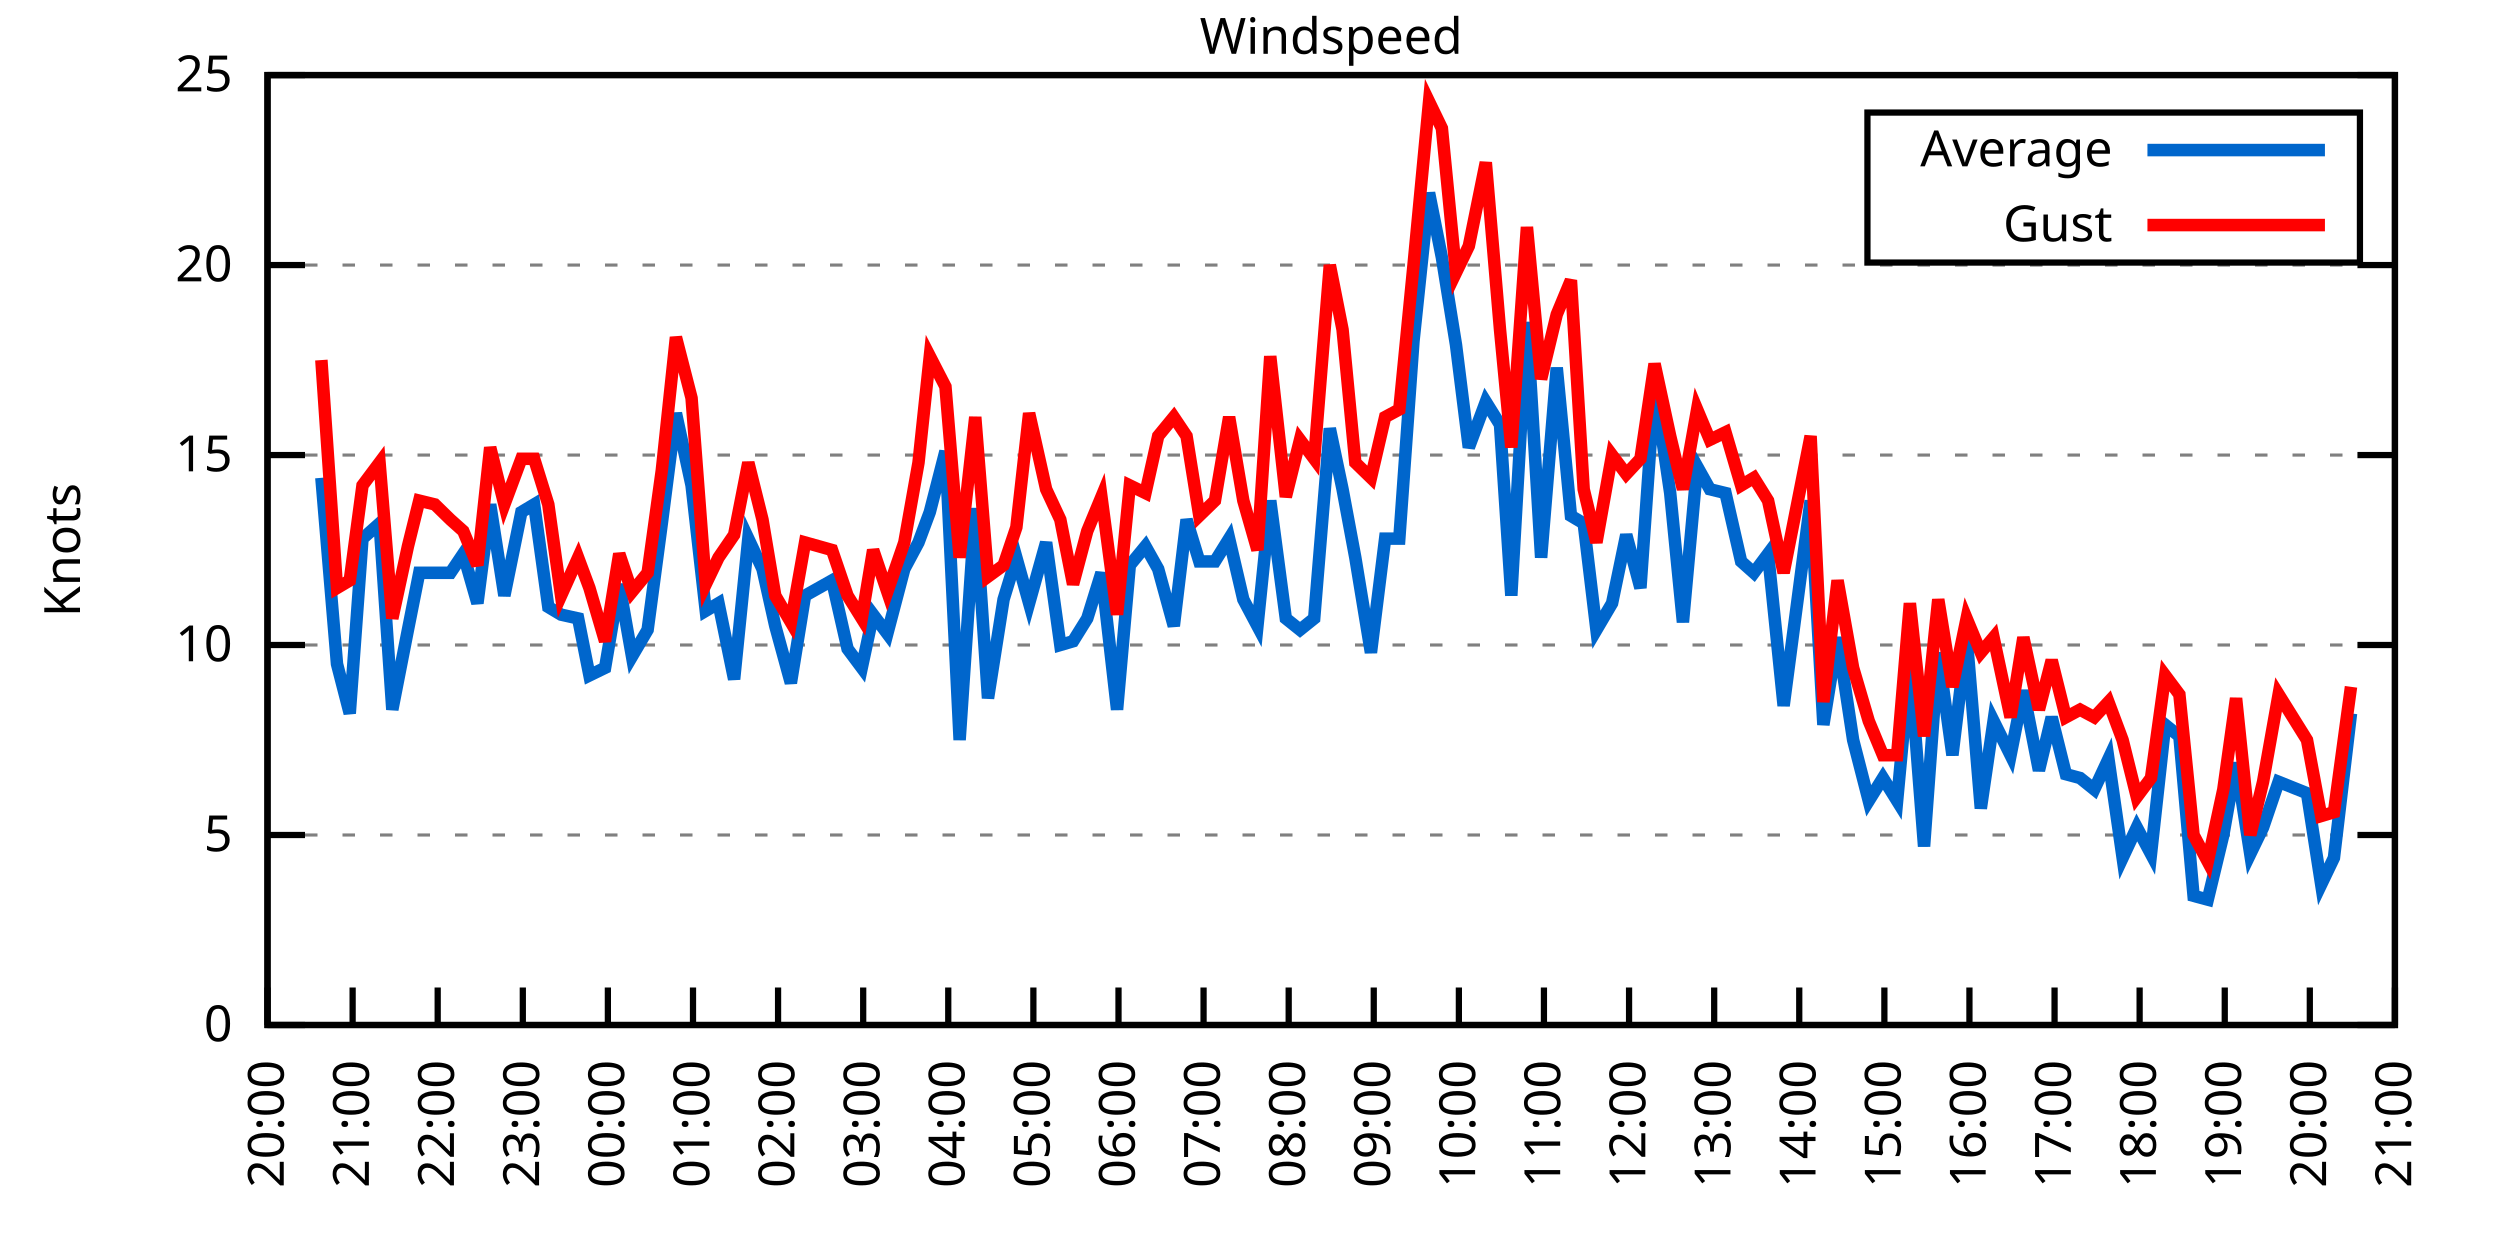
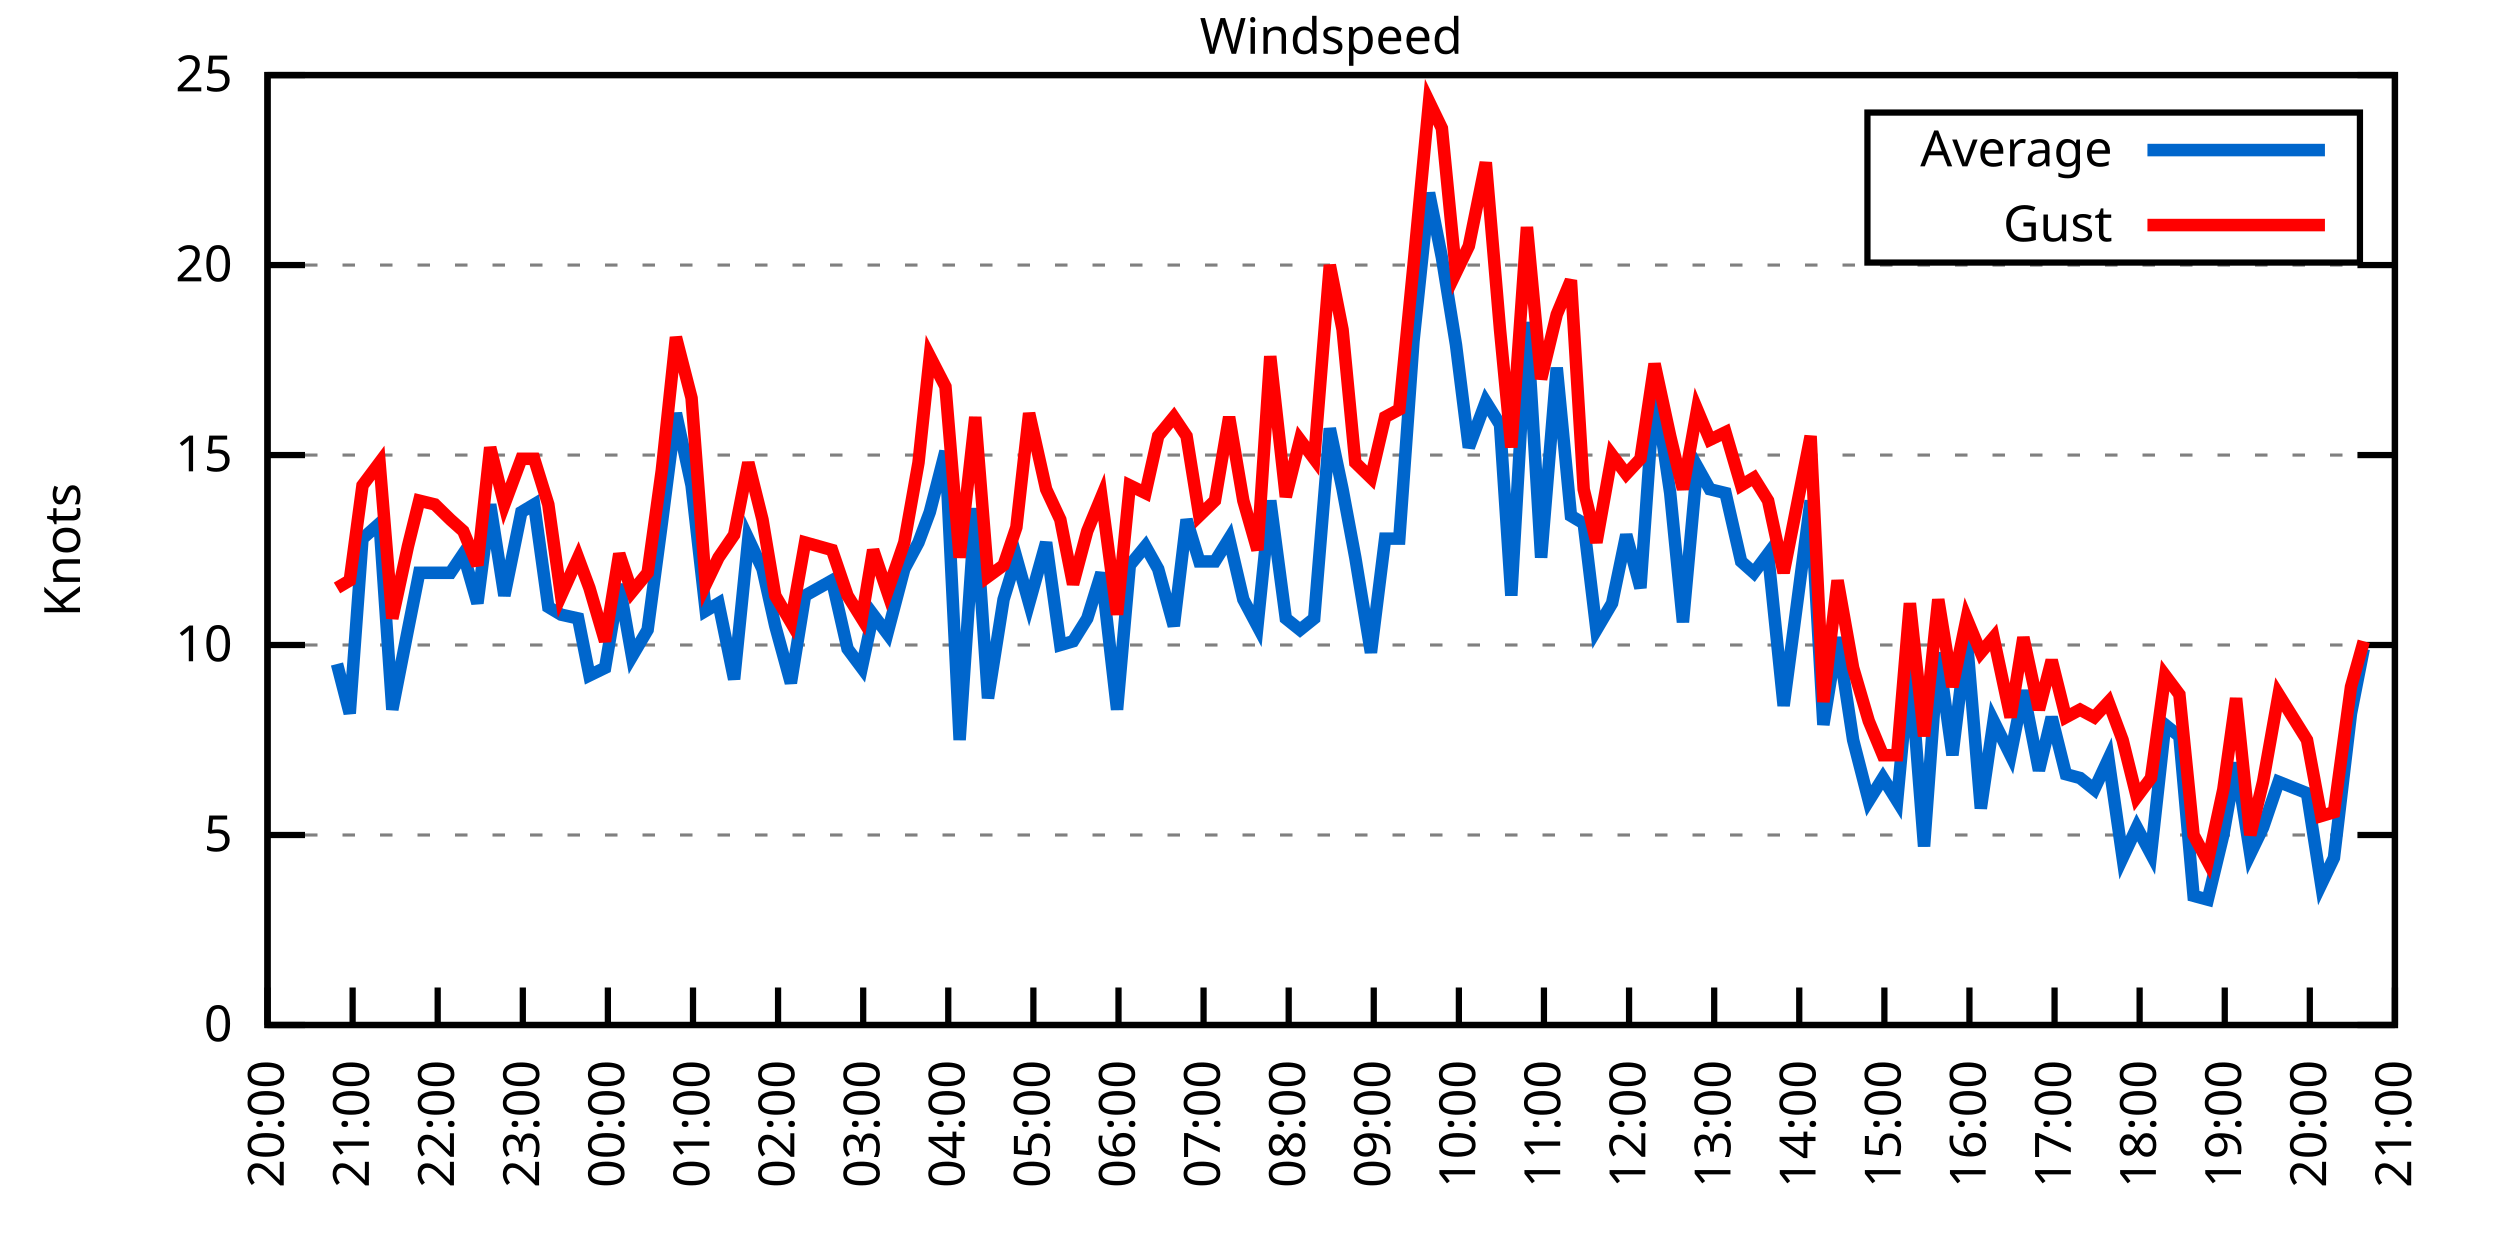
<svg xmlns="http://www.w3.org/2000/svg" xmlns:xlink="http://www.w3.org/1999/xlink" width="400" height="200" viewBox="0 0 400 200">
  <g id="gnuplot_canvas">
    <rect x="0" y="0" width="400" height="200" fill="none" />
    <defs>
      <circle id="gpDot" r="0.5" stroke-width="0.5" stroke="currentColor" />
      <path id="gpPt0" stroke-width="0.333" stroke="currentColor" d="M-1,0 h2 M0,-1 v2" />
      <path id="gpPt1" stroke-width="0.333" stroke="currentColor" d="M-1,-1 L1,1 M1,-1 L-1,1" />
      <path id="gpPt2" stroke-width="0.333" stroke="currentColor" d="M-1,0 L1,0 M0,-1 L0,1 M-1,-1 L1,1 M-1,1 L1,-1" />
      <rect id="gpPt3" stroke-width="0.333" stroke="currentColor" x="-1" y="-1" width="2" height="2" />
      <rect id="gpPt4" stroke-width="0.333" stroke="currentColor" fill="currentColor" x="-1" y="-1" width="2" height="2" />
      <circle id="gpPt5" stroke-width="0.333" stroke="currentColor" cx="0" cy="0" r="1" />
      <use xlink:href="#gpPt5" id="gpPt6" fill="currentColor" stroke="none" />
      <path id="gpPt7" stroke-width="0.333" stroke="currentColor" d="M0,-1.33 L-1.33,0.67 L1.33,0.67 z" />
      <use xlink:href="#gpPt7" id="gpPt8" fill="currentColor" stroke="none" />
      <use xlink:href="#gpPt7" id="gpPt9" stroke="currentColor" transform="rotate(180)" />
      <use xlink:href="#gpPt9" id="gpPt10" fill="currentColor" stroke="none" />
      <use xlink:href="#gpPt3" id="gpPt11" stroke="currentColor" transform="rotate(45)" />
      <use xlink:href="#gpPt11" id="gpPt12" fill="currentColor" stroke="none" />
      <path id="gpPt13" stroke-width="0.333" stroke="currentColor" d="M0,1.330 L1.265,0.411 L0.782,-1.067 L-0.782,-1.076 L-1.265,0.411 z" />
      <use xlink:href="#gpPt13" id="gpPt14" fill="currentColor" stroke="none" />
      <filter id="textbox" filterUnits="objectBoundingBox" x="0" y="0" height="1" width="1">
        <feFlood flood-color="white" flood-opacity="1" result="bgnd" />
        <feComposite in="SourceGraphic" in2="bgnd" operator="atop" />
      </filter>
      <filter id="greybox" filterUnits="objectBoundingBox" x="0" y="0" height="1" width="1">
        <feFlood flood-color="lightgrey" flood-opacity="1" result="grey" />
        <feComposite in="SourceGraphic" in2="grey" operator="atop" />
      </filter>
    </defs>
    <g fill="none" color="white" stroke="currentColor" stroke-width="1.00" stroke-linecap="butt" stroke-linejoin="miter">
</g>
    <g fill="none" color="black" stroke="currentColor" stroke-width="1.00" stroke-linecap="butt" stroke-linejoin="miter">
      <g stroke="none" shape-rendering="crispEdges">
        <polygon fill="rgb(255, 255, 255)" points="42.80,164.00 383.18,164.00 383.18,12.02 42.80,12.02 " />
      </g>
    </g>
    <g fill="none" color="black" stroke="currentColor" stroke-width="1.00" stroke-linecap="butt" stroke-linejoin="miter">
</g>
    <g fill="none" color="black" stroke="black" stroke-width="0.50" stroke-linecap="butt" stroke-linejoin="miter">
</g>
    <g fill="none" color="gray" stroke="currentColor" stroke-width="0.50" stroke-linecap="butt" stroke-linejoin="miter">
      <path stroke="gray" stroke-dasharray="2,4" class="gridline" d="M42.80,164.00 L383.19,164.00  " />
    </g>
    <g fill="none" color="gray" stroke="gray" stroke-width="1.00" stroke-linecap="butt" stroke-linejoin="miter">
</g>
    <g fill="none" color="black" stroke="currentColor" stroke-width="1.00" stroke-linecap="butt" stroke-linejoin="miter">
      <path stroke="black" d="M42.80,164.00 L48.80,164.00 M383.19,164.00 L377.19,164.00  " />
      <g transform="translate(37.20,166.60)" stroke="none" fill="black" font-family="Sans" font-size="8.00" text-anchor="end">
        <text>
          <tspan font-family="Sans"> 0</tspan>
        </text>
      </g>
    </g>
    <g fill="none" color="black" stroke="currentColor" stroke-width="1.00" stroke-linecap="butt" stroke-linejoin="miter">
</g>
    <g fill="none" color="black" stroke="black" stroke-width="0.50" stroke-linecap="butt" stroke-linejoin="miter">
</g>
    <g fill="none" color="gray" stroke="currentColor" stroke-width="0.50" stroke-linecap="butt" stroke-linejoin="miter">
      <path stroke="gray" stroke-dasharray="2,4" class="gridline" d="M42.80,133.60 L383.19,133.60  " />
    </g>
    <g fill="none" color="gray" stroke="gray" stroke-width="1.00" stroke-linecap="butt" stroke-linejoin="miter">
</g>
    <g fill="none" color="black" stroke="currentColor" stroke-width="1.00" stroke-linecap="butt" stroke-linejoin="miter">
      <path stroke="black" d="M42.80,133.60 L48.80,133.60 M383.19,133.60 L377.19,133.60  " />
      <g transform="translate(37.20,136.20)" stroke="none" fill="black" font-family="Sans" font-size="8.00" text-anchor="end">
        <text>
          <tspan font-family="Sans"> 5</tspan>
        </text>
      </g>
    </g>
    <g fill="none" color="black" stroke="currentColor" stroke-width="1.00" stroke-linecap="butt" stroke-linejoin="miter">
</g>
    <g fill="none" color="black" stroke="black" stroke-width="0.50" stroke-linecap="butt" stroke-linejoin="miter">
</g>
    <g fill="none" color="gray" stroke="currentColor" stroke-width="0.50" stroke-linecap="butt" stroke-linejoin="miter">
      <path stroke="gray" stroke-dasharray="2,4" class="gridline" d="M42.80,103.20 L383.19,103.20  " />
    </g>
    <g fill="none" color="gray" stroke="gray" stroke-width="1.00" stroke-linecap="butt" stroke-linejoin="miter">
</g>
    <g fill="none" color="black" stroke="currentColor" stroke-width="1.00" stroke-linecap="butt" stroke-linejoin="miter">
      <path stroke="black" d="M42.80,103.20 L48.80,103.20 M383.19,103.20 L377.19,103.20  " />
      <g transform="translate(37.20,105.80)" stroke="none" fill="black" font-family="Sans" font-size="8.00" text-anchor="end">
        <text>
          <tspan font-family="Sans"> 10</tspan>
        </text>
      </g>
    </g>
    <g fill="none" color="black" stroke="currentColor" stroke-width="1.00" stroke-linecap="butt" stroke-linejoin="miter">
</g>
    <g fill="none" color="black" stroke="black" stroke-width="0.50" stroke-linecap="butt" stroke-linejoin="miter">
</g>
    <g fill="none" color="gray" stroke="currentColor" stroke-width="0.50" stroke-linecap="butt" stroke-linejoin="miter">
      <path stroke="gray" stroke-dasharray="2,4" class="gridline" d="M42.80,72.81 L383.19,72.81  " />
    </g>
    <g fill="none" color="gray" stroke="gray" stroke-width="1.00" stroke-linecap="butt" stroke-linejoin="miter">
</g>
    <g fill="none" color="black" stroke="currentColor" stroke-width="1.00" stroke-linecap="butt" stroke-linejoin="miter">
      <path stroke="black" d="M42.80,72.81 L48.80,72.81 M383.19,72.81 L377.19,72.81  " />
      <g transform="translate(37.20,75.41)" stroke="none" fill="black" font-family="Sans" font-size="8.00" text-anchor="end">
        <text>
          <tspan font-family="Sans"> 15</tspan>
        </text>
      </g>
    </g>
    <g fill="none" color="black" stroke="currentColor" stroke-width="1.00" stroke-linecap="butt" stroke-linejoin="miter">
</g>
    <g fill="none" color="black" stroke="black" stroke-width="0.50" stroke-linecap="butt" stroke-linejoin="miter">
</g>
    <g fill="none" color="gray" stroke="currentColor" stroke-width="0.50" stroke-linecap="butt" stroke-linejoin="miter">
      <path stroke="gray" stroke-dasharray="2,4" class="gridline" d="M42.80,42.41 L383.19,42.41  " />
    </g>
    <g fill="none" color="gray" stroke="gray" stroke-width="1.00" stroke-linecap="butt" stroke-linejoin="miter">
</g>
    <g fill="none" color="black" stroke="currentColor" stroke-width="1.00" stroke-linecap="butt" stroke-linejoin="miter">
      <path stroke="black" d="M42.80,42.41 L48.80,42.41 M383.19,42.41 L377.19,42.41  " />
      <g transform="translate(37.20,45.01)" stroke="none" fill="black" font-family="Sans" font-size="8.00" text-anchor="end">
        <text>
          <tspan font-family="Sans"> 20</tspan>
        </text>
      </g>
    </g>
    <g fill="none" color="black" stroke="currentColor" stroke-width="1.00" stroke-linecap="butt" stroke-linejoin="miter">
</g>
    <g fill="none" color="black" stroke="black" stroke-width="0.50" stroke-linecap="butt" stroke-linejoin="miter">
</g>
    <g fill="none" color="gray" stroke="currentColor" stroke-width="0.50" stroke-linecap="butt" stroke-linejoin="miter">
      <path stroke="gray" stroke-dasharray="2,4" class="gridline" d="M42.80,12.01 L383.19,12.01  " />
    </g>
    <g fill="none" color="gray" stroke="gray" stroke-width="1.00" stroke-linecap="butt" stroke-linejoin="miter">
</g>
    <g fill="none" color="black" stroke="currentColor" stroke-width="1.00" stroke-linecap="butt" stroke-linejoin="miter">
      <path stroke="black" d="M42.80,12.01 L48.80,12.01 M383.19,12.01 L377.19,12.01  " />
      <g transform="translate(37.20,14.61)" stroke="none" fill="black" font-family="Sans" font-size="8.00" text-anchor="end">
        <text>
          <tspan font-family="Sans"> 25</tspan>
        </text>
      </g>
    </g>
    <g fill="none" color="black" stroke="currentColor" stroke-width="1.00" stroke-linecap="butt" stroke-linejoin="miter">
      <path stroke="black" d="M42.80,164.00 L42.80,158.00  " />
      <g transform="translate(45.40,169.60) rotate(270.00)" stroke="none" fill="black" font-family="Sans" font-size="8.00" text-anchor="end">
        <text>
          <tspan font-family="Sans">20:00</tspan>
        </text>
      </g>
    </g>
    <g fill="none" color="black" stroke="currentColor" stroke-width="1.00" stroke-linecap="butt" stroke-linejoin="miter">
      <path stroke="black" d="M56.42,164.00 L56.42,158.00  " />
      <g transform="translate(59.02,169.60) rotate(270.00)" stroke="none" fill="black" font-family="Sans" font-size="8.00" text-anchor="end">
        <text>
          <tspan font-family="Sans">21:00</tspan>
        </text>
      </g>
    </g>
    <g fill="none" color="black" stroke="currentColor" stroke-width="1.00" stroke-linecap="butt" stroke-linejoin="miter">
      <path stroke="black" d="M70.03,164.00 L70.03,158.00  " />
      <g transform="translate(72.63,169.60) rotate(270.00)" stroke="none" fill="black" font-family="Sans" font-size="8.00" text-anchor="end">
        <text>
          <tspan font-family="Sans">22:00</tspan>
        </text>
      </g>
    </g>
    <g fill="none" color="black" stroke="currentColor" stroke-width="1.00" stroke-linecap="butt" stroke-linejoin="miter">
      <path stroke="black" d="M83.65,164.00 L83.65,158.00  " />
      <g transform="translate(86.25,169.60) rotate(270.00)" stroke="none" fill="black" font-family="Sans" font-size="8.00" text-anchor="end">
        <text>
          <tspan font-family="Sans">23:00</tspan>
        </text>
      </g>
    </g>
    <g fill="none" color="black" stroke="currentColor" stroke-width="1.00" stroke-linecap="butt" stroke-linejoin="miter">
      <path stroke="black" d="M97.26,164.00 L97.26,158.00  " />
      <g transform="translate(99.86,169.60) rotate(270.00)" stroke="none" fill="black" font-family="Sans" font-size="8.00" text-anchor="end">
        <text>
          <tspan font-family="Sans">00:00</tspan>
        </text>
      </g>
    </g>
    <g fill="none" color="black" stroke="currentColor" stroke-width="1.00" stroke-linecap="butt" stroke-linejoin="miter">
      <path stroke="black" d="M110.88,164.00 L110.88,158.00  " />
      <g transform="translate(113.48,169.60) rotate(270.00)" stroke="none" fill="black" font-family="Sans" font-size="8.00" text-anchor="end">
        <text>
          <tspan font-family="Sans">01:00</tspan>
        </text>
      </g>
    </g>
    <g fill="none" color="black" stroke="currentColor" stroke-width="1.00" stroke-linecap="butt" stroke-linejoin="miter">
      <path stroke="black" d="M124.49,164.00 L124.49,158.00  " />
      <g transform="translate(127.09,169.60) rotate(270.00)" stroke="none" fill="black" font-family="Sans" font-size="8.00" text-anchor="end">
        <text>
          <tspan font-family="Sans">02:00</tspan>
        </text>
      </g>
    </g>
    <g fill="none" color="black" stroke="currentColor" stroke-width="1.00" stroke-linecap="butt" stroke-linejoin="miter">
      <path stroke="black" d="M138.11,164.00 L138.11,158.00  " />
      <g transform="translate(140.71,169.60) rotate(270.00)" stroke="none" fill="black" font-family="Sans" font-size="8.00" text-anchor="end">
        <text>
          <tspan font-family="Sans">03:00</tspan>
        </text>
      </g>
    </g>
    <g fill="none" color="black" stroke="currentColor" stroke-width="1.00" stroke-linecap="butt" stroke-linejoin="miter">
      <path stroke="black" d="M151.72,164.00 L151.72,158.00  " />
      <g transform="translate(154.32,169.60) rotate(270.00)" stroke="none" fill="black" font-family="Sans" font-size="8.00" text-anchor="end">
        <text>
          <tspan font-family="Sans">04:00</tspan>
        </text>
      </g>
    </g>
    <g fill="none" color="black" stroke="currentColor" stroke-width="1.00" stroke-linecap="butt" stroke-linejoin="miter">
      <path stroke="black" d="M165.34,164.00 L165.34,158.00  " />
      <g transform="translate(167.94,169.60) rotate(270.00)" stroke="none" fill="black" font-family="Sans" font-size="8.00" text-anchor="end">
        <text>
          <tspan font-family="Sans">05:00</tspan>
        </text>
      </g>
    </g>
    <g fill="none" color="black" stroke="currentColor" stroke-width="1.00" stroke-linecap="butt" stroke-linejoin="miter">
      <path stroke="black" d="M178.96,164.00 L178.96,158.00  " />
      <g transform="translate(181.56,169.60) rotate(270.00)" stroke="none" fill="black" font-family="Sans" font-size="8.00" text-anchor="end">
        <text>
          <tspan font-family="Sans">06:00</tspan>
        </text>
      </g>
    </g>
    <g fill="none" color="black" stroke="currentColor" stroke-width="1.00" stroke-linecap="butt" stroke-linejoin="miter">
      <path stroke="black" d="M192.57,164.00 L192.57,158.00  " />
      <g transform="translate(195.17,169.60) rotate(270.00)" stroke="none" fill="black" font-family="Sans" font-size="8.00" text-anchor="end">
        <text>
          <tspan font-family="Sans">07:00</tspan>
        </text>
      </g>
    </g>
    <g fill="none" color="black" stroke="currentColor" stroke-width="1.00" stroke-linecap="butt" stroke-linejoin="miter">
      <path stroke="black" d="M206.19,164.00 L206.19,158.00  " />
      <g transform="translate(208.79,169.60) rotate(270.00)" stroke="none" fill="black" font-family="Sans" font-size="8.00" text-anchor="end">
        <text>
          <tspan font-family="Sans">08:00</tspan>
        </text>
      </g>
    </g>
    <g fill="none" color="black" stroke="currentColor" stroke-width="1.00" stroke-linecap="butt" stroke-linejoin="miter">
      <path stroke="black" d="M219.80,164.00 L219.80,158.00  " />
      <g transform="translate(222.40,169.60) rotate(270.00)" stroke="none" fill="black" font-family="Sans" font-size="8.00" text-anchor="end">
        <text>
          <tspan font-family="Sans">09:00</tspan>
        </text>
      </g>
    </g>
    <g fill="none" color="black" stroke="currentColor" stroke-width="1.00" stroke-linecap="butt" stroke-linejoin="miter">
      <path stroke="black" d="M233.42,164.00 L233.42,158.00  " />
      <g transform="translate(236.02,169.60) rotate(270.00)" stroke="none" fill="black" font-family="Sans" font-size="8.00" text-anchor="end">
        <text>
          <tspan font-family="Sans">10:00</tspan>
        </text>
      </g>
    </g>
    <g fill="none" color="black" stroke="currentColor" stroke-width="1.00" stroke-linecap="butt" stroke-linejoin="miter">
      <path stroke="black" d="M247.03,164.00 L247.03,158.00  " />
      <g transform="translate(249.63,169.60) rotate(270.00)" stroke="none" fill="black" font-family="Sans" font-size="8.00" text-anchor="end">
        <text>
          <tspan font-family="Sans">11:00</tspan>
        </text>
      </g>
    </g>
    <g fill="none" color="black" stroke="currentColor" stroke-width="1.00" stroke-linecap="butt" stroke-linejoin="miter">
      <path stroke="black" d="M260.65,164.00 L260.65,158.00  " />
      <g transform="translate(263.25,169.60) rotate(270.00)" stroke="none" fill="black" font-family="Sans" font-size="8.00" text-anchor="end">
        <text>
          <tspan font-family="Sans">12:00</tspan>
        </text>
      </g>
    </g>
    <g fill="none" color="black" stroke="currentColor" stroke-width="1.00" stroke-linecap="butt" stroke-linejoin="miter">
      <path stroke="black" d="M274.27,164.00 L274.27,158.00  " />
      <g transform="translate(276.87,169.60) rotate(270.00)" stroke="none" fill="black" font-family="Sans" font-size="8.00" text-anchor="end">
        <text>
          <tspan font-family="Sans">13:00</tspan>
        </text>
      </g>
    </g>
    <g fill="none" color="black" stroke="currentColor" stroke-width="1.00" stroke-linecap="butt" stroke-linejoin="miter">
      <path stroke="black" d="M287.88,164.00 L287.88,158.00  " />
      <g transform="translate(290.48,169.60) rotate(270.00)" stroke="none" fill="black" font-family="Sans" font-size="8.00" text-anchor="end">
        <text>
          <tspan font-family="Sans">14:00</tspan>
        </text>
      </g>
    </g>
    <g fill="none" color="black" stroke="currentColor" stroke-width="1.00" stroke-linecap="butt" stroke-linejoin="miter">
      <path stroke="black" d="M301.50,164.00 L301.50,158.00  " />
      <g transform="translate(304.10,169.60) rotate(270.00)" stroke="none" fill="black" font-family="Sans" font-size="8.00" text-anchor="end">
        <text>
          <tspan font-family="Sans">15:00</tspan>
        </text>
      </g>
    </g>
    <g fill="none" color="black" stroke="currentColor" stroke-width="1.00" stroke-linecap="butt" stroke-linejoin="miter">
      <path stroke="black" d="M315.11,164.00 L315.11,158.00  " />
      <g transform="translate(317.71,169.60) rotate(270.00)" stroke="none" fill="black" font-family="Sans" font-size="8.00" text-anchor="end">
        <text>
          <tspan font-family="Sans">16:00</tspan>
        </text>
      </g>
    </g>
    <g fill="none" color="black" stroke="currentColor" stroke-width="1.00" stroke-linecap="butt" stroke-linejoin="miter">
      <path stroke="black" d="M328.73,164.00 L328.73,158.00  " />
      <g transform="translate(331.33,169.60) rotate(270.00)" stroke="none" fill="black" font-family="Sans" font-size="8.00" text-anchor="end">
        <text>
          <tspan font-family="Sans">17:00</tspan>
        </text>
      </g>
    </g>
    <g fill="none" color="black" stroke="currentColor" stroke-width="1.00" stroke-linecap="butt" stroke-linejoin="miter">
      <path stroke="black" d="M342.34,164.00 L342.34,158.00  " />
      <g transform="translate(344.94,169.60) rotate(270.00)" stroke="none" fill="black" font-family="Sans" font-size="8.00" text-anchor="end">
        <text>
          <tspan font-family="Sans">18:00</tspan>
        </text>
      </g>
    </g>
    <g fill="none" color="black" stroke="currentColor" stroke-width="1.00" stroke-linecap="butt" stroke-linejoin="miter">
      <path stroke="black" d="M355.96,164.00 L355.96,158.00  " />
      <g transform="translate(358.56,169.60) rotate(270.00)" stroke="none" fill="black" font-family="Sans" font-size="8.00" text-anchor="end">
        <text>
          <tspan font-family="Sans">19:00</tspan>
        </text>
      </g>
    </g>
    <g fill="none" color="black" stroke="currentColor" stroke-width="1.00" stroke-linecap="butt" stroke-linejoin="miter">
      <path stroke="black" d="M369.57,164.00 L369.57,158.00  " />
      <g transform="translate(372.17,169.60) rotate(270.00)" stroke="none" fill="black" font-family="Sans" font-size="8.00" text-anchor="end">
        <text>
          <tspan font-family="Sans">20:00</tspan>
        </text>
      </g>
    </g>
    <g fill="none" color="black" stroke="currentColor" stroke-width="1.00" stroke-linecap="butt" stroke-linejoin="miter">
      <path stroke="black" d="M383.19,164.00 L383.19,158.00  " />
      <g transform="translate(385.79,169.60) rotate(270.00)" stroke="none" fill="black" font-family="Sans" font-size="8.00" text-anchor="end">
        <text>
          <tspan font-family="Sans">21:00</tspan>
        </text>
      </g>
    </g>
    <g fill="none" color="black" stroke="currentColor" stroke-width="1.00" stroke-linecap="butt" stroke-linejoin="miter">
</g>
    <g fill="none" color="black" stroke="currentColor" stroke-width="1.00" stroke-linecap="butt" stroke-linejoin="miter">
      <path stroke="black" d="M42.80,12.01 L42.80,164.00 L383.19,164.00 L383.19,12.01 L42.80,12.01 Z  " />
    </g>
    <g fill="none" color="black" stroke="currentColor" stroke-width="1.00" stroke-linecap="butt" stroke-linejoin="miter">
</g>
    <g fill="none" color="black" stroke="currentColor" stroke-width="1.00" stroke-linecap="butt" stroke-linejoin="miter">
      <path stroke="black" d="M298.79,42.01 L298.79,18.01 L377.59,18.01 L377.59,42.01 L298.79,42.01 Z  " />
    </g>
    <g id="Windspeed_plot_1">
      <g fill="none" color="white" stroke="black" stroke-width="2.00" stroke-linecap="butt" stroke-linejoin="miter">
</g>
      <g fill="none" color="black" stroke="currentColor" stroke-width="2.00" stroke-linecap="butt" stroke-linejoin="miter">
        <g transform="translate(337.99,26.61)" stroke="none" fill="black" font-family="Sans" font-size="8.00" text-anchor="end">
          <text>
            <tspan font-family="Sans">Average</tspan>
          </text>
        </g>
      </g>
      <g fill="none" color="black" stroke="currentColor" stroke-width="2.00" stroke-linecap="butt" stroke-linejoin="miter">
-         <path stroke="rgb(  0, 102, 204)" d="M343.59,24.01 L371.99,24.01 M51.42,76.45 L53.92,106.24 L55.96,114.15 L58.00,86.18 L60.73,83.75 L62.77,113.54   L65.27,100.77 L67.08,91.65 L69.58,91.65 L72.07,91.65 L74.12,88.61 L76.39,96.52 L78.43,80.71 L80.70,95.30   L83.42,81.93 L85.46,80.71 L87.73,97.12 L89.77,98.34 L92.50,98.95 L94.31,108.07 L96.81,106.85 L99.08,93.48   L101.12,105.03 L103.62,100.77 L105.89,83.75 L108.15,66.12 L110.65,77.67 L112.92,97.73 L114.96,96.52 L117.46,108.68   L119.73,86.18 L122.00,91.04 L124.04,100.16 L126.54,109.28 L128.81,95.30 L133.12,92.87 L135.61,103.81 L137.88,106.85   L139.70,98.34 L141.97,101.38 L144.69,91.04 L146.96,86.79 L148.77,81.93 L151.27,72.20 L153.54,118.40 L156.04,81.32   L158.08,111.72 L160.57,95.91 L162.62,89.22 L164.66,96.52 L167.38,86.79 L169.65,103.20 L171.69,102.60 L173.96,98.95   L176.23,91.65 L178.73,113.54 L180.77,90.44 L183.27,87.40 L185.31,91.04 L187.81,100.16 L189.85,83.14 L191.89,89.83   L194.39,89.83 L196.66,86.18 L198.93,95.91 L201.19,100.16 L203.24,80.10 L205.73,98.95 L208.00,100.77 L210.27,98.95   L212.77,68.55 L214.81,78.28 L216.85,89.22 L219.35,104.42 L221.62,86.18 L223.89,86.18 L226.16,54.57 L228.65,30.86   L230.70,41.19 L232.96,55.18 L235.01,71.59 L237.73,64.29 L240.00,67.94 L241.81,95.30 L244.31,51.53 L246.58,89.22   L249.08,58.82 L251.35,82.53 L253.39,83.75 L255.43,100.77 L257.93,96.52 L260.20,85.57 L262.47,94.08 L264.73,61.86   L267.23,78.89 L269.27,99.56 L271.54,74.63 L273.58,78.28 L276.08,78.89 L278.58,89.83 L280.62,91.65 L282.89,88.61   L285.38,112.93 L289.70,80.10 L291.74,115.97 L294.01,101.99 L296.50,118.40 L299.00,128.13 L301.27,124.48 L303.54,128.13   L305.58,106.24 L307.85,135.43 L310.12,104.42 L312.39,120.83 L314.66,101.99 L316.93,129.35 L318.97,115.36 L321.69,120.83   L323.74,110.50 L326.23,123.27 L328.27,114.76 L330.54,123.87 L332.81,124.48 L335.08,126.31 L337.35,121.44 L339.62,137.25   L341.89,132.39 L344.16,136.64 L346.43,115.97 L348.70,117.80 L350.97,143.33 L353.24,143.94 L355.73,133.60 L357.77,122.05   L360.04,136.64 L362.09,132.39 L364.58,125.09 L369.12,126.91 L371.39,141.51 L373.43,137.25 L376.16,114.15  " />
+         <path stroke="rgb(  0, 102, 204)" d="M343.59,24.01 L371.99,24.01 M53.92,106.24 L55.96,114.15 L58.00,86.18 L60.73,83.75 L62.77,113.54 L65.27,100.77   L67.08,91.65 L69.58,91.65 L72.07,91.65 L74.12,88.61 L76.39,96.52 L78.43,80.71 L80.70,95.30 L83.42,81.93   L85.46,80.71 L87.73,97.12 L89.77,98.34 L92.50,98.95 L94.31,108.07 L96.81,106.85 L99.08,93.48 L101.12,105.03   L103.62,100.77 L105.89,83.75 L108.15,66.12 L110.65,77.67 L112.92,97.73 L114.96,96.52 L117.46,108.68 L119.73,86.18   L122.00,91.04 L124.04,100.16 L126.54,109.28 L128.81,95.30 L133.12,92.87 L135.61,103.81 L137.88,106.85 L139.70,98.34   L141.97,101.38 L144.69,91.04 L146.96,86.79 L148.77,81.93 L151.27,72.20 L153.54,118.40 L156.04,81.32 L158.08,111.72   L160.57,95.91 L162.62,89.22 L164.66,96.52 L167.38,86.79 L169.65,103.20 L171.69,102.60 L173.96,98.95 L176.23,91.65   L178.73,113.54 L180.77,90.44 L183.27,87.40 L185.31,91.04 L187.81,100.16 L189.85,83.14 L191.89,89.83 L194.39,89.83   L196.66,86.18 L198.93,95.91 L201.19,100.16 L203.24,80.10 L205.73,98.95 L208.00,100.77 L210.27,98.95 L212.77,68.55   L214.81,78.28 L216.85,89.22 L219.35,104.42 L221.62,86.18 L223.89,86.18 L226.16,54.57 L228.65,30.86 L230.70,41.19   L232.96,55.18 L235.01,71.59 L237.73,64.29 L240.00,67.94 L241.81,95.30 L244.31,51.53 L246.58,89.22 L249.08,58.82   L251.35,82.53 L253.39,83.75 L255.43,100.77 L257.93,96.52 L260.20,85.57 L262.47,94.08 L264.73,61.86 L267.23,78.89   L269.27,99.56 L271.54,74.63 L273.58,78.28 L276.08,78.89 L278.58,89.83 L280.62,91.65 L282.89,88.61 L285.38,112.93   L289.70,80.10 L291.74,115.97 L294.01,101.99 L296.50,118.40 L299.00,128.13 L301.27,124.48 L303.54,128.13 L305.58,106.24   L307.85,135.43 L310.12,104.42 L312.39,120.83 L314.66,101.99 L316.93,129.35 L318.97,115.36 L321.69,120.83 L323.74,110.50   L326.23,123.27 L328.27,114.76 L330.54,123.87 L332.81,124.48 L335.08,126.31 L337.35,121.44 L339.62,137.25 L341.89,132.39   L344.16,136.64 L346.43,115.97 L348.70,117.80 L350.97,143.33 L353.24,143.94 L355.73,133.60 L357.77,122.05 L360.04,136.64   L362.09,132.39 L364.58,125.09 L369.12,126.91 L371.39,141.51 L373.43,137.25 L376.16,114.15 L378.20,103.81  " />
      </g>
    </g>
    <g id="Windspeed_plot_2">
      <g fill="none" color="black" stroke="currentColor" stroke-width="2.00" stroke-linecap="butt" stroke-linejoin="miter">
        <g transform="translate(337.99,38.61)" stroke="none" fill="black" font-family="Sans" font-size="8.00" text-anchor="end">
          <text>
            <tspan font-family="Sans">Gust</tspan>
          </text>
        </g>
      </g>
      <g fill="none" color="black" stroke="currentColor" stroke-width="2.00" stroke-linecap="butt" stroke-linejoin="miter">
-         <path stroke="rgb(255,   0,   0)" d="M343.59,36.01 L371.99,36.01 M51.42,57.61 L53.92,94.08 L55.96,92.87 L58.00,77.67 L60.73,74.02 L62.77,98.95   L65.27,87.40 L67.08,80.10 L69.58,80.71 L72.07,83.14 L74.12,84.97 L76.39,90.44 L78.43,71.59 L80.70,80.71   L83.42,73.41 L85.46,73.41 L87.73,80.71 L89.77,95.30 L92.50,89.22 L94.31,94.08 L96.81,102.60 L99.08,88.61   L101.12,94.69 L103.62,91.65 L105.89,75.24 L108.15,53.96 L110.65,63.69 L112.92,93.48 L114.96,89.22 L117.46,85.57   L119.73,74.02 L122.00,83.14 L124.04,95.30 L126.54,99.56 L128.81,86.79 L133.12,88.00 L135.61,95.30 L137.88,98.95   L139.70,88.00 L141.97,94.69 L144.69,86.79 L146.96,74.02 L148.77,57.00 L151.27,61.86 L153.54,89.22 L156.04,66.73   L158.08,92.26 L160.57,90.44 L162.62,84.36 L164.66,66.12 L167.38,78.28 L169.65,83.14 L171.69,93.48 L173.96,84.97   L176.23,79.49 L178.73,98.34 L180.77,77.67 L183.27,78.89 L185.31,69.77 L187.81,66.73 L189.85,69.77 L191.89,82.53   L194.39,80.10 L196.66,66.73 L198.93,80.10 L201.19,88.00 L203.24,57.00 L205.73,79.49 L208.00,70.37 L210.27,73.41   L212.77,42.41 L214.81,52.74 L216.85,74.02 L219.35,76.45 L221.62,66.73 L223.89,65.51 L226.16,42.41 L228.65,16.27   L230.70,20.52 L232.96,43.62 L235.01,39.37 L237.73,25.99 L240.00,52.74 L241.81,71.59 L244.31,36.33 L246.58,60.65   L249.08,50.31 L251.35,44.84 L253.39,78.28 L255.43,86.79 L257.93,72.81 L260.20,75.85 L262.47,73.41 L264.73,58.21   L267.23,69.77 L269.27,78.28 L271.54,65.51 L273.58,70.37 L276.08,69.16 L278.58,77.67 L280.62,76.45 L282.89,80.10   L285.38,91.65 L289.70,69.77 L291.74,112.32 L294.01,92.87 L296.50,106.85 L299.00,115.36 L301.27,120.83 L303.54,120.83   L305.58,96.52 L307.85,117.80 L310.12,95.91 L312.39,109.89 L314.66,98.95 L316.93,104.42 L318.97,101.99 L321.69,114.76   L323.74,101.99 L326.23,113.54 L328.27,105.64 L330.54,114.76 L332.81,113.54 L335.08,114.76 L337.35,112.32 L339.62,118.40   L341.89,127.52 L344.16,124.48 L346.43,108.07 L348.70,111.11 L350.97,133.60 L353.24,137.86 L355.73,126.31 L357.77,111.72   L360.04,133.60 L362.09,125.09 L364.58,111.11 L369.12,118.40 L371.39,130.56 L373.43,129.95 L376.16,109.89  " />
+         <path stroke="rgb(255,   0,   0)" d="M343.59,36.01 L371.99,36.01 M53.92,94.08 L55.96,92.87 L58.00,77.67 L60.73,74.02 L62.77,98.95 L65.27,87.40   L67.08,80.10 L69.58,80.71 L72.07,83.14 L74.12,84.97 L76.39,90.44 L78.43,71.59 L80.70,80.71 L83.42,73.41   L85.46,73.41 L87.73,80.71 L89.77,95.30 L92.50,89.22 L94.31,94.08 L96.81,102.60 L99.08,88.61 L101.12,94.69   L103.62,91.65 L105.89,75.24 L108.15,53.96 L110.65,63.69 L112.92,93.48 L114.96,89.22 L117.46,85.57 L119.73,74.02   L122.00,83.14 L124.04,95.30 L126.54,99.56 L128.81,86.79 L133.12,88.00 L135.61,95.30 L137.88,98.95 L139.70,88.00   L141.97,94.69 L144.69,86.79 L146.96,74.02 L148.77,57.00 L151.27,61.86 L153.54,89.22 L156.04,66.73 L158.08,92.26   L160.57,90.44 L162.62,84.36 L164.66,66.12 L167.38,78.28 L169.65,83.14 L171.69,93.48 L173.96,84.97 L176.23,79.49   L178.73,98.34 L180.77,77.67 L183.27,78.89 L185.31,69.77 L187.81,66.73 L189.85,69.77 L191.89,82.53 L194.39,80.10   L196.66,66.73 L198.93,80.10 L201.19,88.00 L203.24,57.00 L205.73,79.49 L208.00,70.37 L210.27,73.41 L212.77,42.41   L214.81,52.74 L216.85,74.02 L219.35,76.45 L221.62,66.73 L223.89,65.51 L226.16,42.41 L228.65,16.27 L230.70,20.52   L232.96,43.62 L235.01,39.37 L237.73,25.99 L240.00,52.74 L241.81,71.59 L244.31,36.33 L246.58,60.65 L249.08,50.31   L251.35,44.84 L253.39,78.28 L255.43,86.79 L257.93,72.81 L260.20,75.85 L262.47,73.41 L264.73,58.21 L267.23,69.77   L269.27,78.28 L271.54,65.51 L273.58,70.37 L276.08,69.16 L278.58,77.67 L280.62,76.45 L282.89,80.10 L285.38,91.65   L289.70,69.77 L291.74,112.32 L294.01,92.87 L296.50,106.85 L299.00,115.36 L301.27,120.83 L303.54,120.83 L305.58,96.52   L307.85,117.80 L310.12,95.91 L312.39,109.89 L314.66,98.95 L316.93,104.42 L318.97,101.99 L321.69,114.76 L323.74,101.99   L326.23,113.54 L328.27,105.64 L330.54,114.76 L332.81,113.54 L335.08,114.76 L337.35,112.32 L339.62,118.40 L341.89,127.52   L344.16,124.48 L346.43,108.07 L348.70,111.11 L350.97,133.60 L353.24,137.86 L355.73,126.31 L357.77,111.72 L360.04,133.60   L362.09,125.09 L364.58,111.11 L369.12,118.40 L371.39,130.56 L373.43,129.95 L376.16,109.89 L378.20,102.60  " />
      </g>
    </g>
    <g fill="none" color="black" stroke="currentColor" stroke-width="2.00" stroke-linecap="butt" stroke-linejoin="miter">
</g>
    <g fill="none" color="black" stroke="black" stroke-width="1.00" stroke-linecap="butt" stroke-linejoin="miter">
</g>
    <g fill="none" color="black" stroke="currentColor" stroke-width="1.00" stroke-linecap="butt" stroke-linejoin="miter">
      <path stroke="black" d="M42.80,12.01 L42.80,164.00 L383.19,164.00 L383.19,12.01 L42.80,12.01 Z  " />
      <g transform="translate(12.80,88.01) rotate(270.00)" stroke="none" fill="black" font-family="Sans" font-size="8.00" text-anchor="middle">
        <text>
          <tspan font-family="Sans">Knots</tspan>
        </text>
      </g>
    </g>
    <g fill="none" color="black" stroke="currentColor" stroke-width="1.00" stroke-linecap="butt" stroke-linejoin="miter">
</g>
    <g fill="none" color="black" stroke="currentColor" stroke-width="1.00" stroke-linecap="butt" stroke-linejoin="miter">
      <g transform="translate(212.99,8.61)" stroke="none" fill="black" font-family="Sans" font-size="8.00" text-anchor="middle">
        <text>
          <tspan font-family="Sans">Windspeed</tspan>
        </text>
      </g>
    </g>
    <g fill="none" color="black" stroke="currentColor" stroke-width="1.00" stroke-linecap="butt" stroke-linejoin="miter">
</g>
  </g>
</svg>
